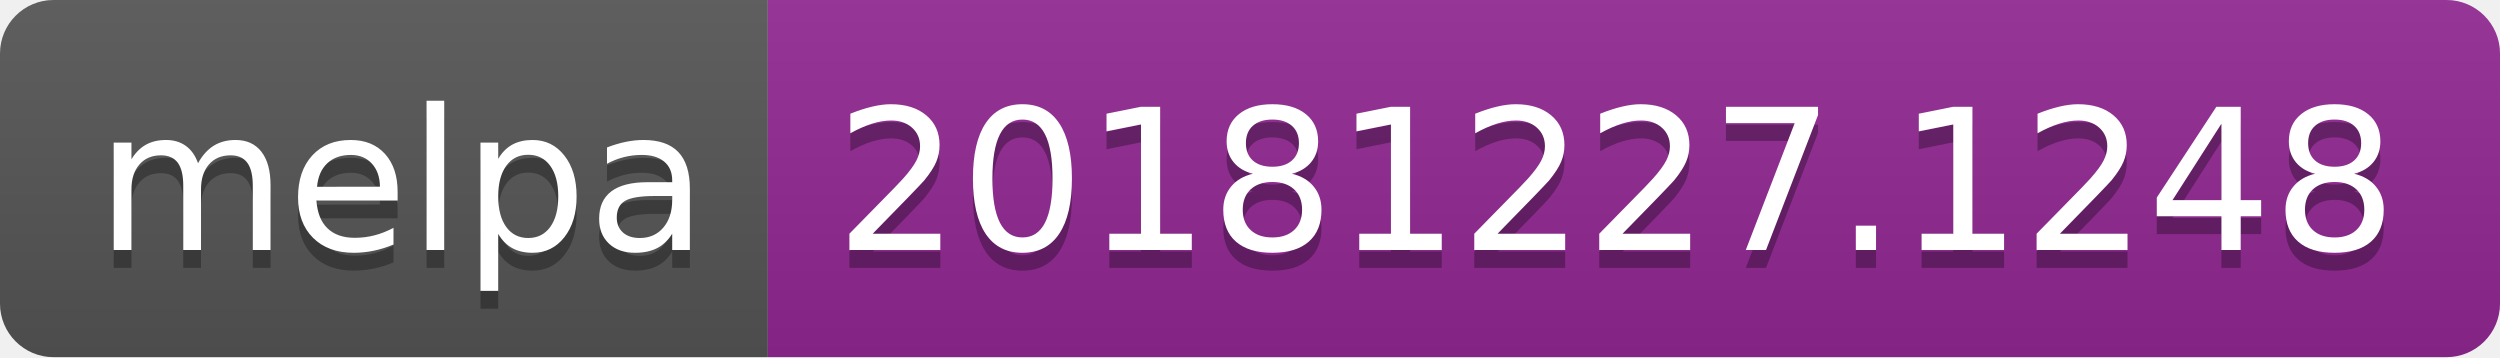
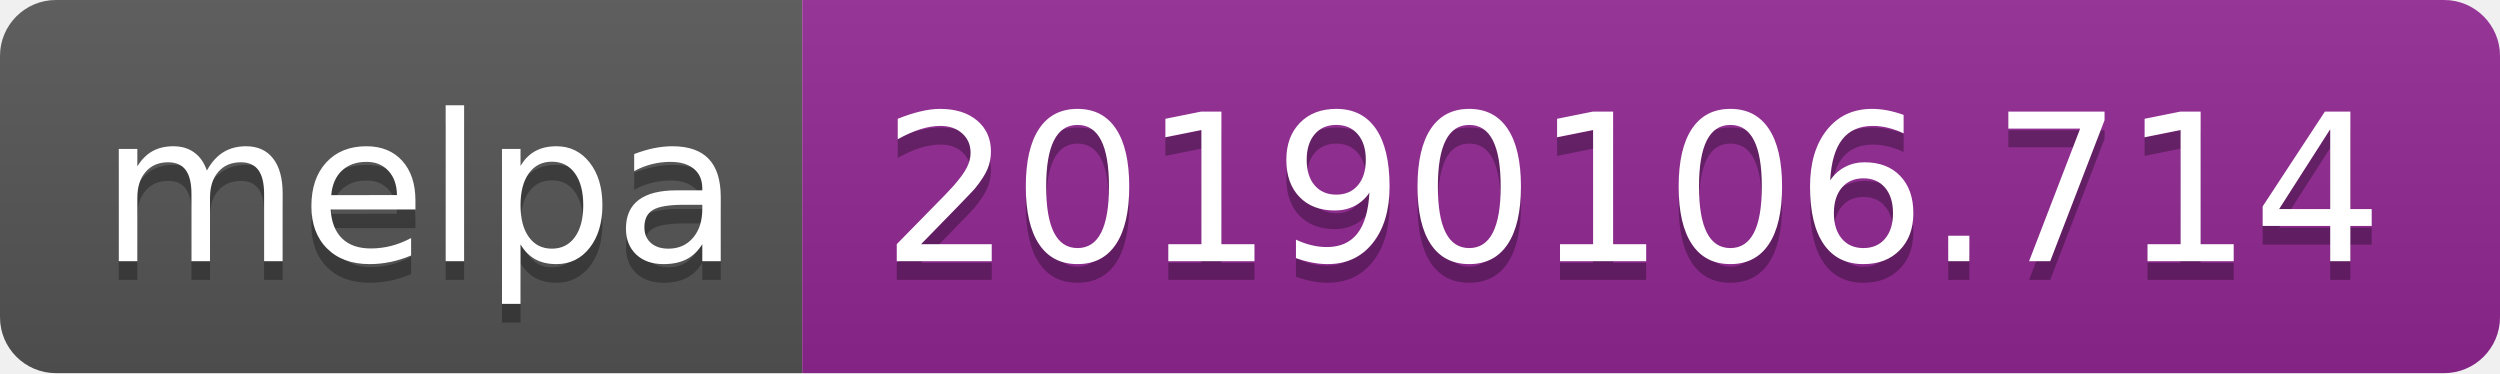
- <svg xmlns="http://www.w3.org/2000/svg" width="140" height="20">
+ <svg xmlns="http://www.w3.org/2000/svg" width="134" height="20">
  <linearGradient id="b" x2="0" y2="100%">
    <stop offset="0" stop-color="#bbb" stop-opacity=".1" />
    <stop offset="1" stop-opacity=".1" />
  </linearGradient>
  <clipPath id="a">
-     <rect width="140" height="20" rx="3" fill="#fff" />
+     <rect width="134" height="20" rx="3" fill="#fff" />
  </clipPath>
  <g clip-path="url(#a)">
    <path fill="#555" d="M0 0h43v20H0z" />
-     <path fill="#922793" d="M43 0h97v20H43z" />
-     <path fill="url(#b)" d="M0 0h140v20H0z" />
+     <path fill="#922793" d="M43 0h91v20H43z" />
+     <path fill="url(#b)" d="M0 0h134v20H0z" />
  </g>
  <g fill="#fff" text-anchor="middle" font-family="DejaVu Sans,Verdana,Geneva,sans-serif" font-size="110">
    <text x="225" y="150" fill="#010101" fill-opacity=".3" transform="scale(.1)" textLength="330">melpa</text>
    <text x="225" y="140" transform="scale(.1)" textLength="330">melpa</text>
-     <text x="905" y="150" fill="#010101" fill-opacity=".3" transform="scale(.1)" textLength="870">20181227.1248</text>
-     <text x="905" y="140" transform="scale(.1)" textLength="870">20181227.1248</text>
+     <text x="875" y="150" fill="#010101" fill-opacity=".3" transform="scale(.1)" textLength="810">20190106.714</text>
+     <text x="875" y="140" transform="scale(.1)" textLength="810">20190106.714</text>
  </g>
</svg>
